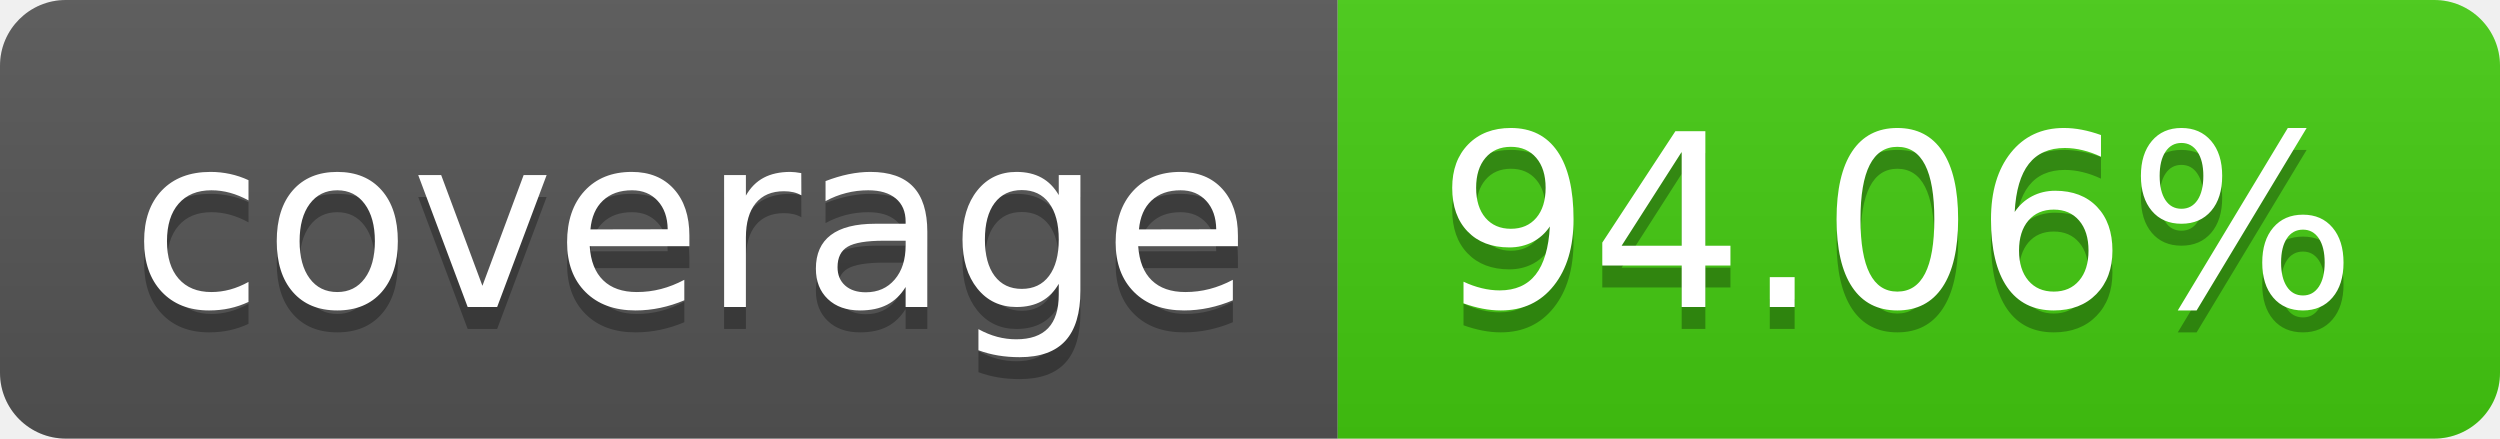
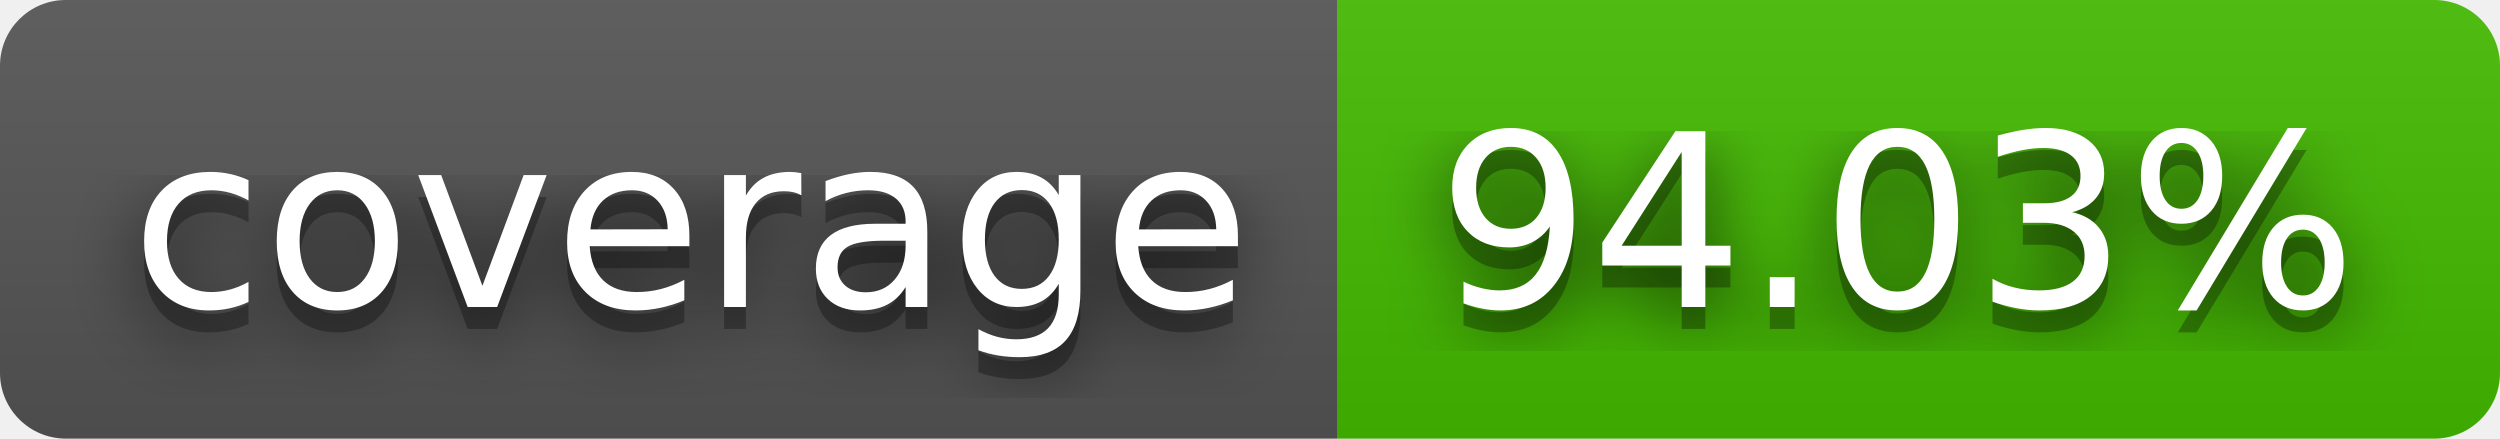
- <svg xmlns="http://www.w3.org/2000/svg" width="114" height="20" role="img" aria-label="coverage: 94.06%">
+ <svg xmlns="http://www.w3.org/2000/svg" width="114" height="20" role="img" aria-label="coverage: 94.03%">
+   <filter id="blur">
+     <feGaussianBlur in="SourceGraphic" stdDeviation="16" />
+   </filter>
  <linearGradient id="s" x2="0" y2="100%">
    <stop offset="0" stop-color="#bbb" stop-opacity=".1" />
    <stop offset="1" stop-opacity=".1" />
  </linearGradient>
  <clipPath id="r">
    <rect width="114" height="20" rx="3" fill="#fff" />
  </clipPath>
  <g clip-path="url(#r)">
    <rect width="61" height="20" fill="#555" />
-     <rect x="61" width="53" height="20" fill="#4c1" />
+     <rect x="61" width="53" height="20" fill="#4b0" />
    <rect width="114" height="20" fill="url(#s)" />
  </g>
  <g fill="#fff" text-anchor="middle" font-family="Verdana,Geneva,DejaVu Sans,sans-serif" text-rendering="geometricPrecision" font-size="110">
+     <text aria-hidden="true" x="315" y="150" fill="#010101" fill-opacity=".80" filter="url(#blur)" transform="scale(.1)" textLength="510">coverage</text>
    <text aria-hidden="true" x="315" y="150" fill="#010101" fill-opacity=".3" transform="scale(.1)" textLength="510">coverage</text>
    <text x="315" y="140" transform="scale(.1)" fill="#fff" textLength="510">coverage</text>
-     <text aria-hidden="true" x="865" y="150" fill="#010101" fill-opacity=".3" transform="scale(.1)" textLength="430">94.06%</text>
-     <text x="865" y="140" transform="scale(.1)" fill="#fff" textLength="430">94.06%</text>
+     <text aria-hidden="true" x="865" y="150" fill="#010101" fill-opacity=".80" filter="url(#blur)" transform="scale(.1)" textLength="430">94.03%</text>
+     <text aria-hidden="true" x="865" y="150" fill="#010101" fill-opacity=".3" transform="scale(.1)" textLength="430">94.03%</text>
+     <text x="865" y="140" transform="scale(.1)" fill="#fff" textLength="430">94.03%</text>
  </g>
</svg>
